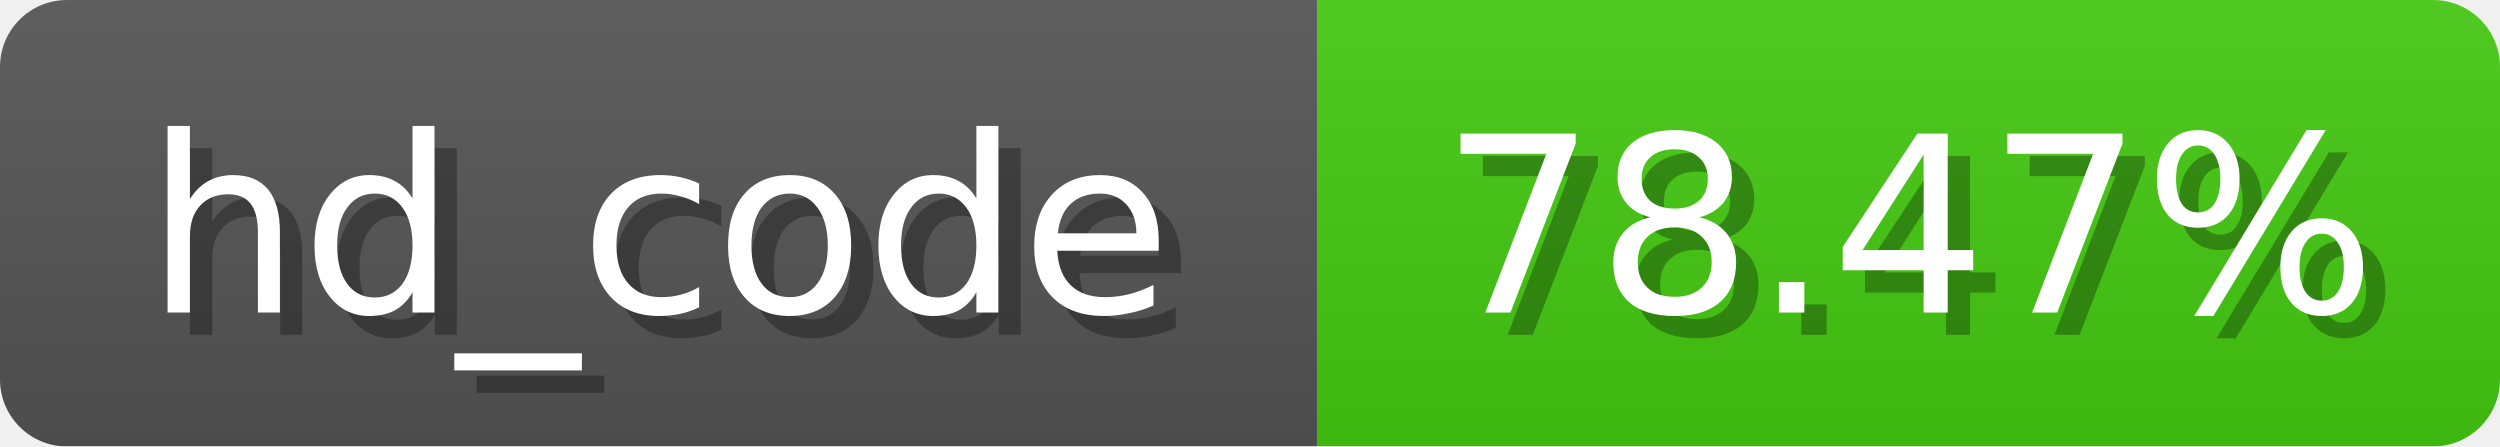
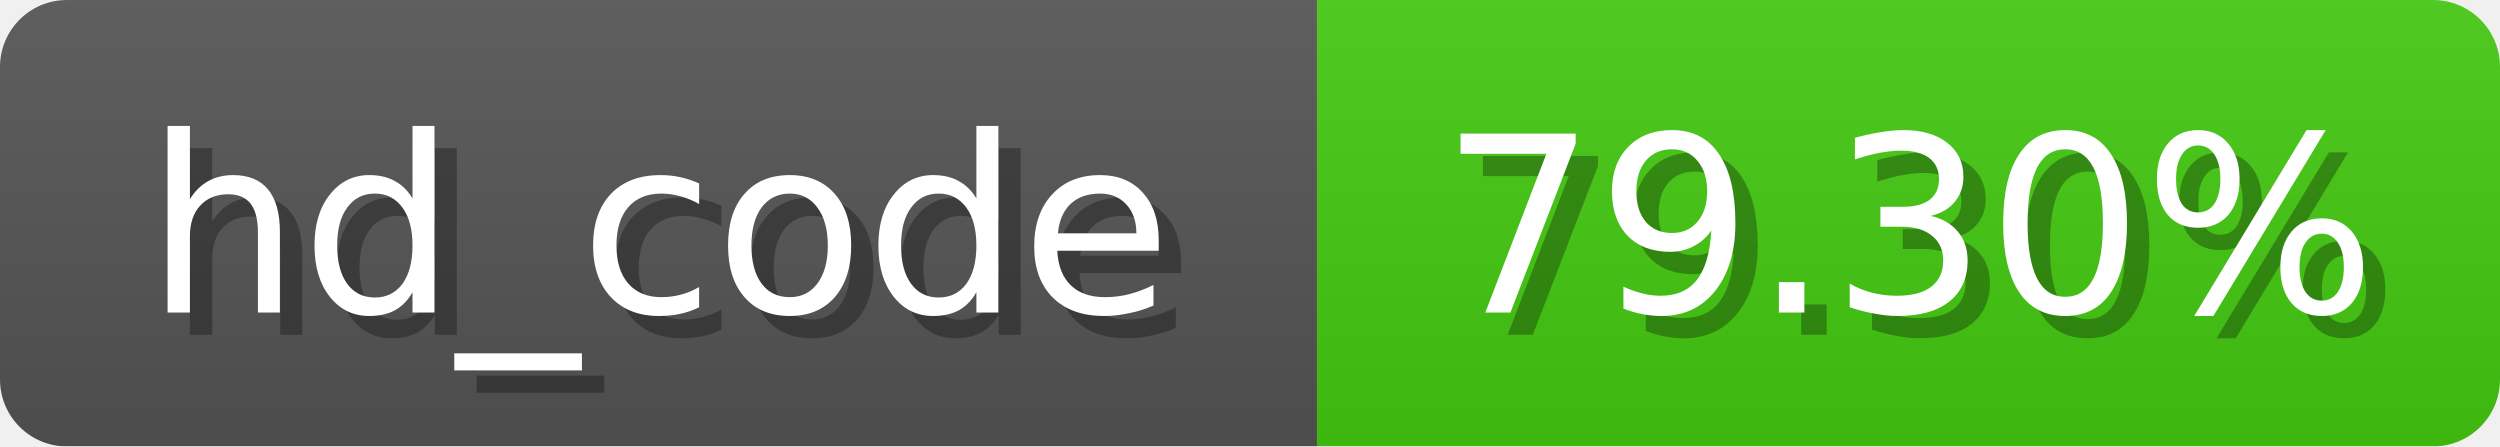
<svg xmlns="http://www.w3.org/2000/svg" width="112" height="20">
  <linearGradient id="b" x2="0" y2="100%">
    <stop offset="0" stop-color="#bbb" stop-opacity=".1" />
    <stop offset="1" stop-opacity=".1" />
  </linearGradient>
  <mask id="anybadge_4">
    <rect width="112" height="20" rx="3" fill="#fff" />
  </mask>
  <g mask="url(#anybadge_4)">
    <path fill="#555" d="M0 0h59v20H0z" />
    <path fill="#4C1" d="M59 0h53v20H59z" />
    <path fill="url(#b)" d="M0 0h112v20H0z" />
  </g>
  <g fill="#fff" text-anchor="middle" font-family="DejaVu Sans,Verdana,Geneva,sans-serif" font-size="11">
    <text x="30.5" y="15" fill="#010101" fill-opacity=".3">hd_code</text>
    <text x="29.5" y="14">hd_code</text>
  </g>
  <g fill="#fff" text-anchor="middle" font-family="DejaVu Sans,Verdana,Geneva,sans-serif" font-size="11">
-     <text x="86.5" y="15" fill="#010101" fill-opacity=".3">78.47%</text>
-     <text x="85.5" y="14">78.47%</text>
+     <text x="86.5" y="15" fill="#010101" fill-opacity=".3">79.30%</text>
+     <text x="85.5" y="14">79.30%</text>
  </g>
</svg>
